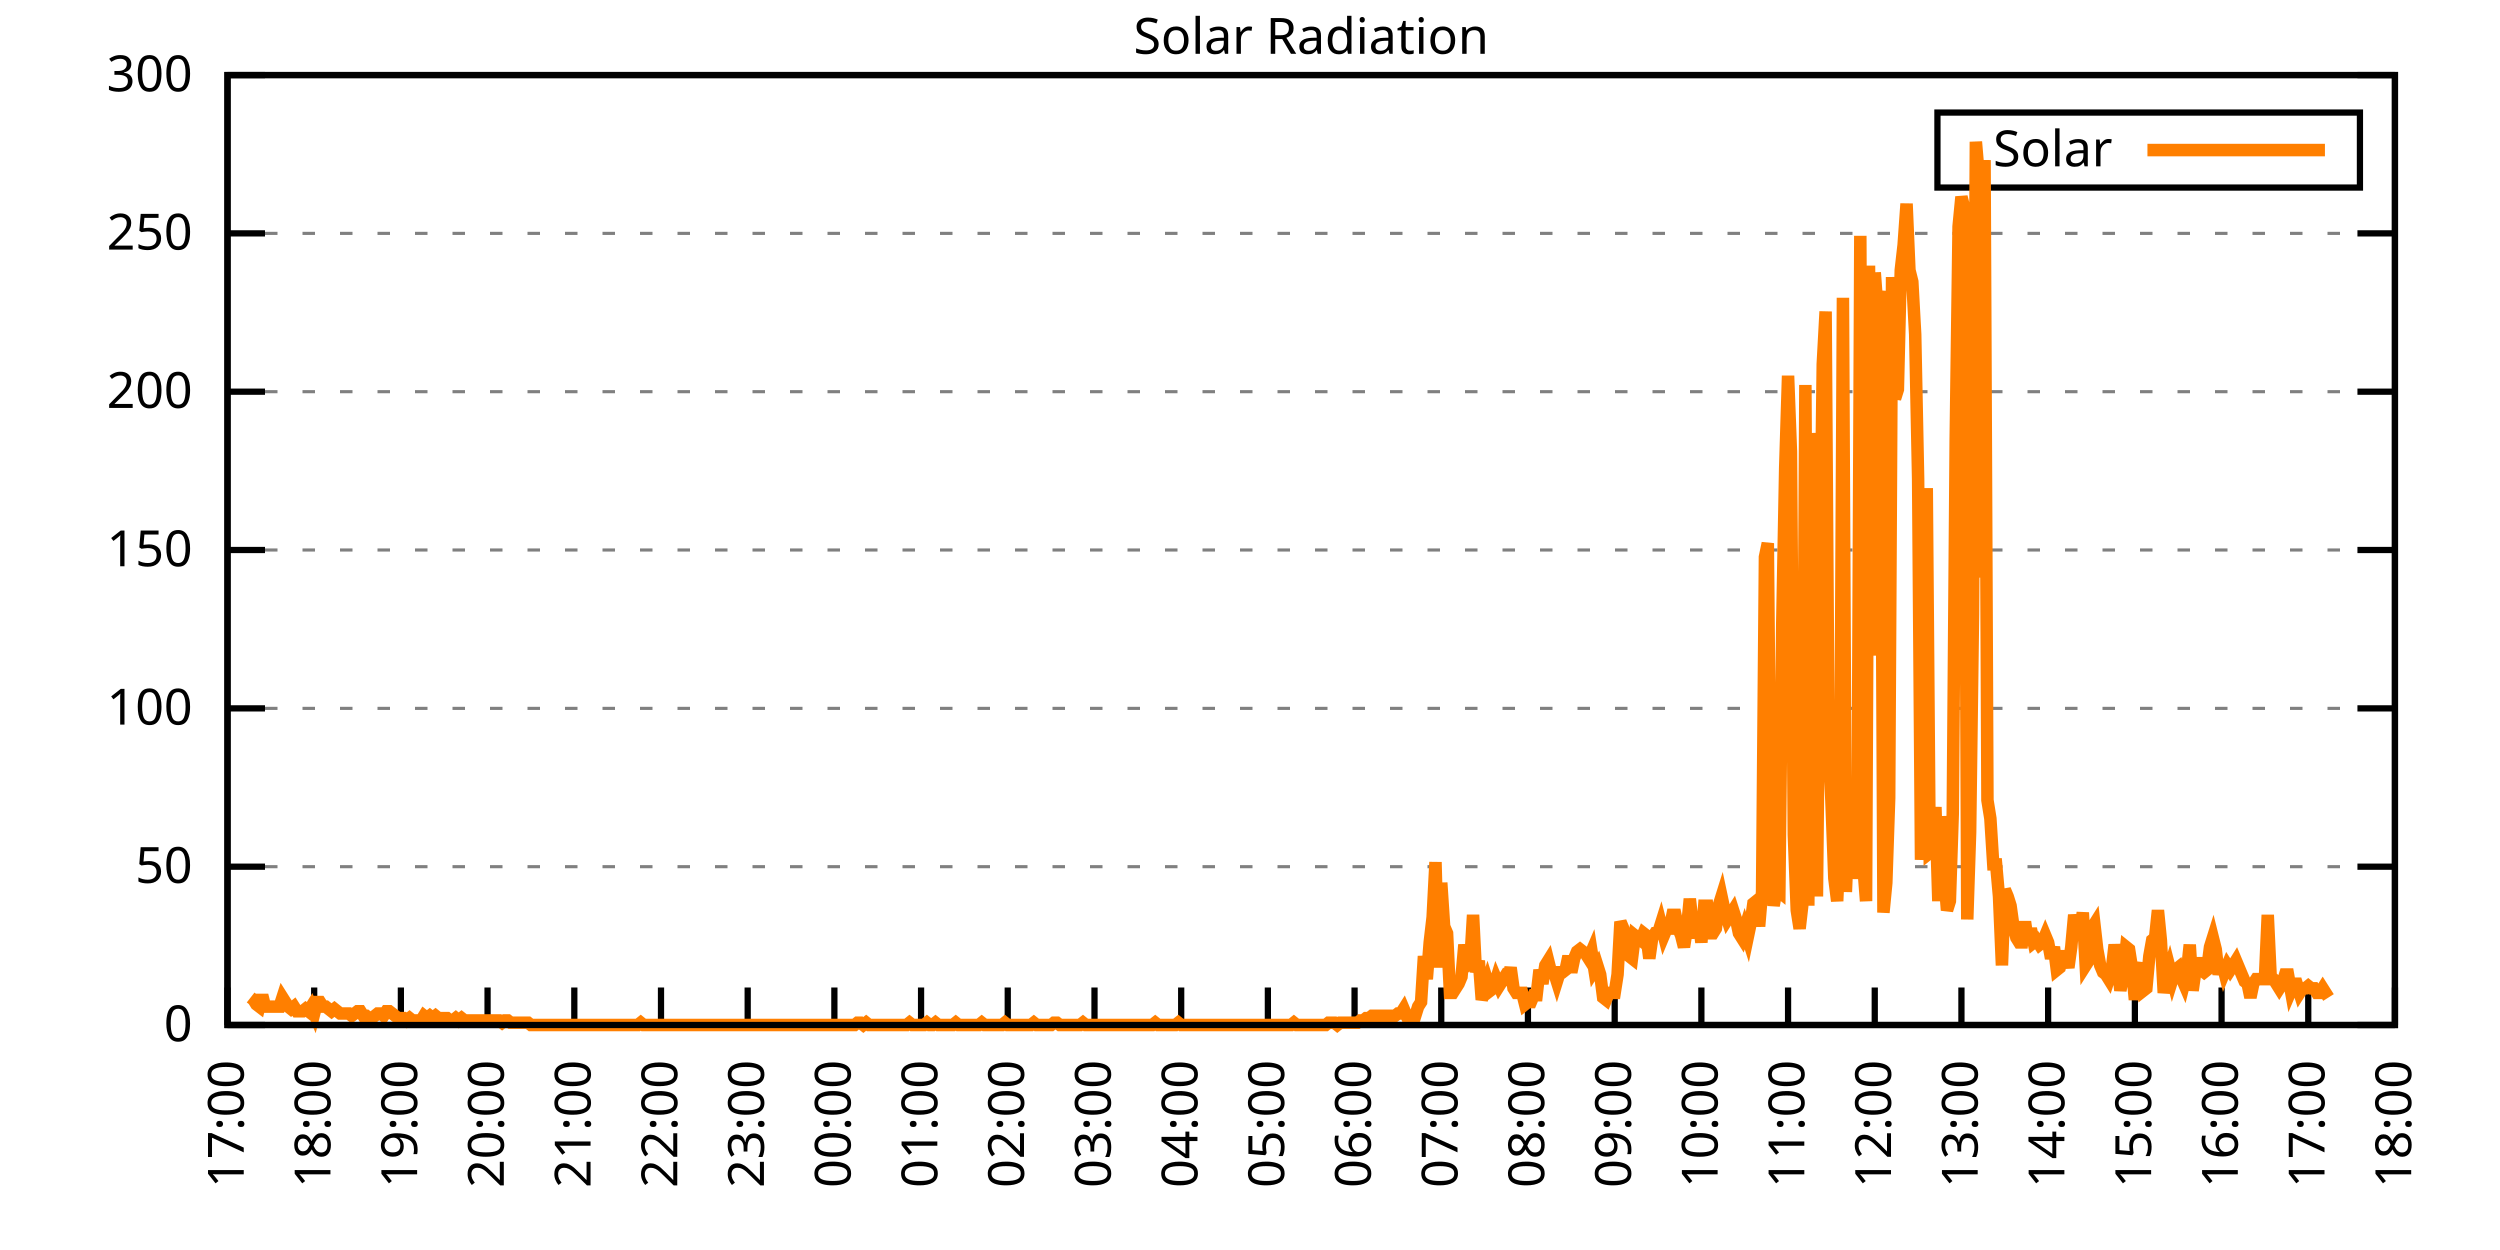
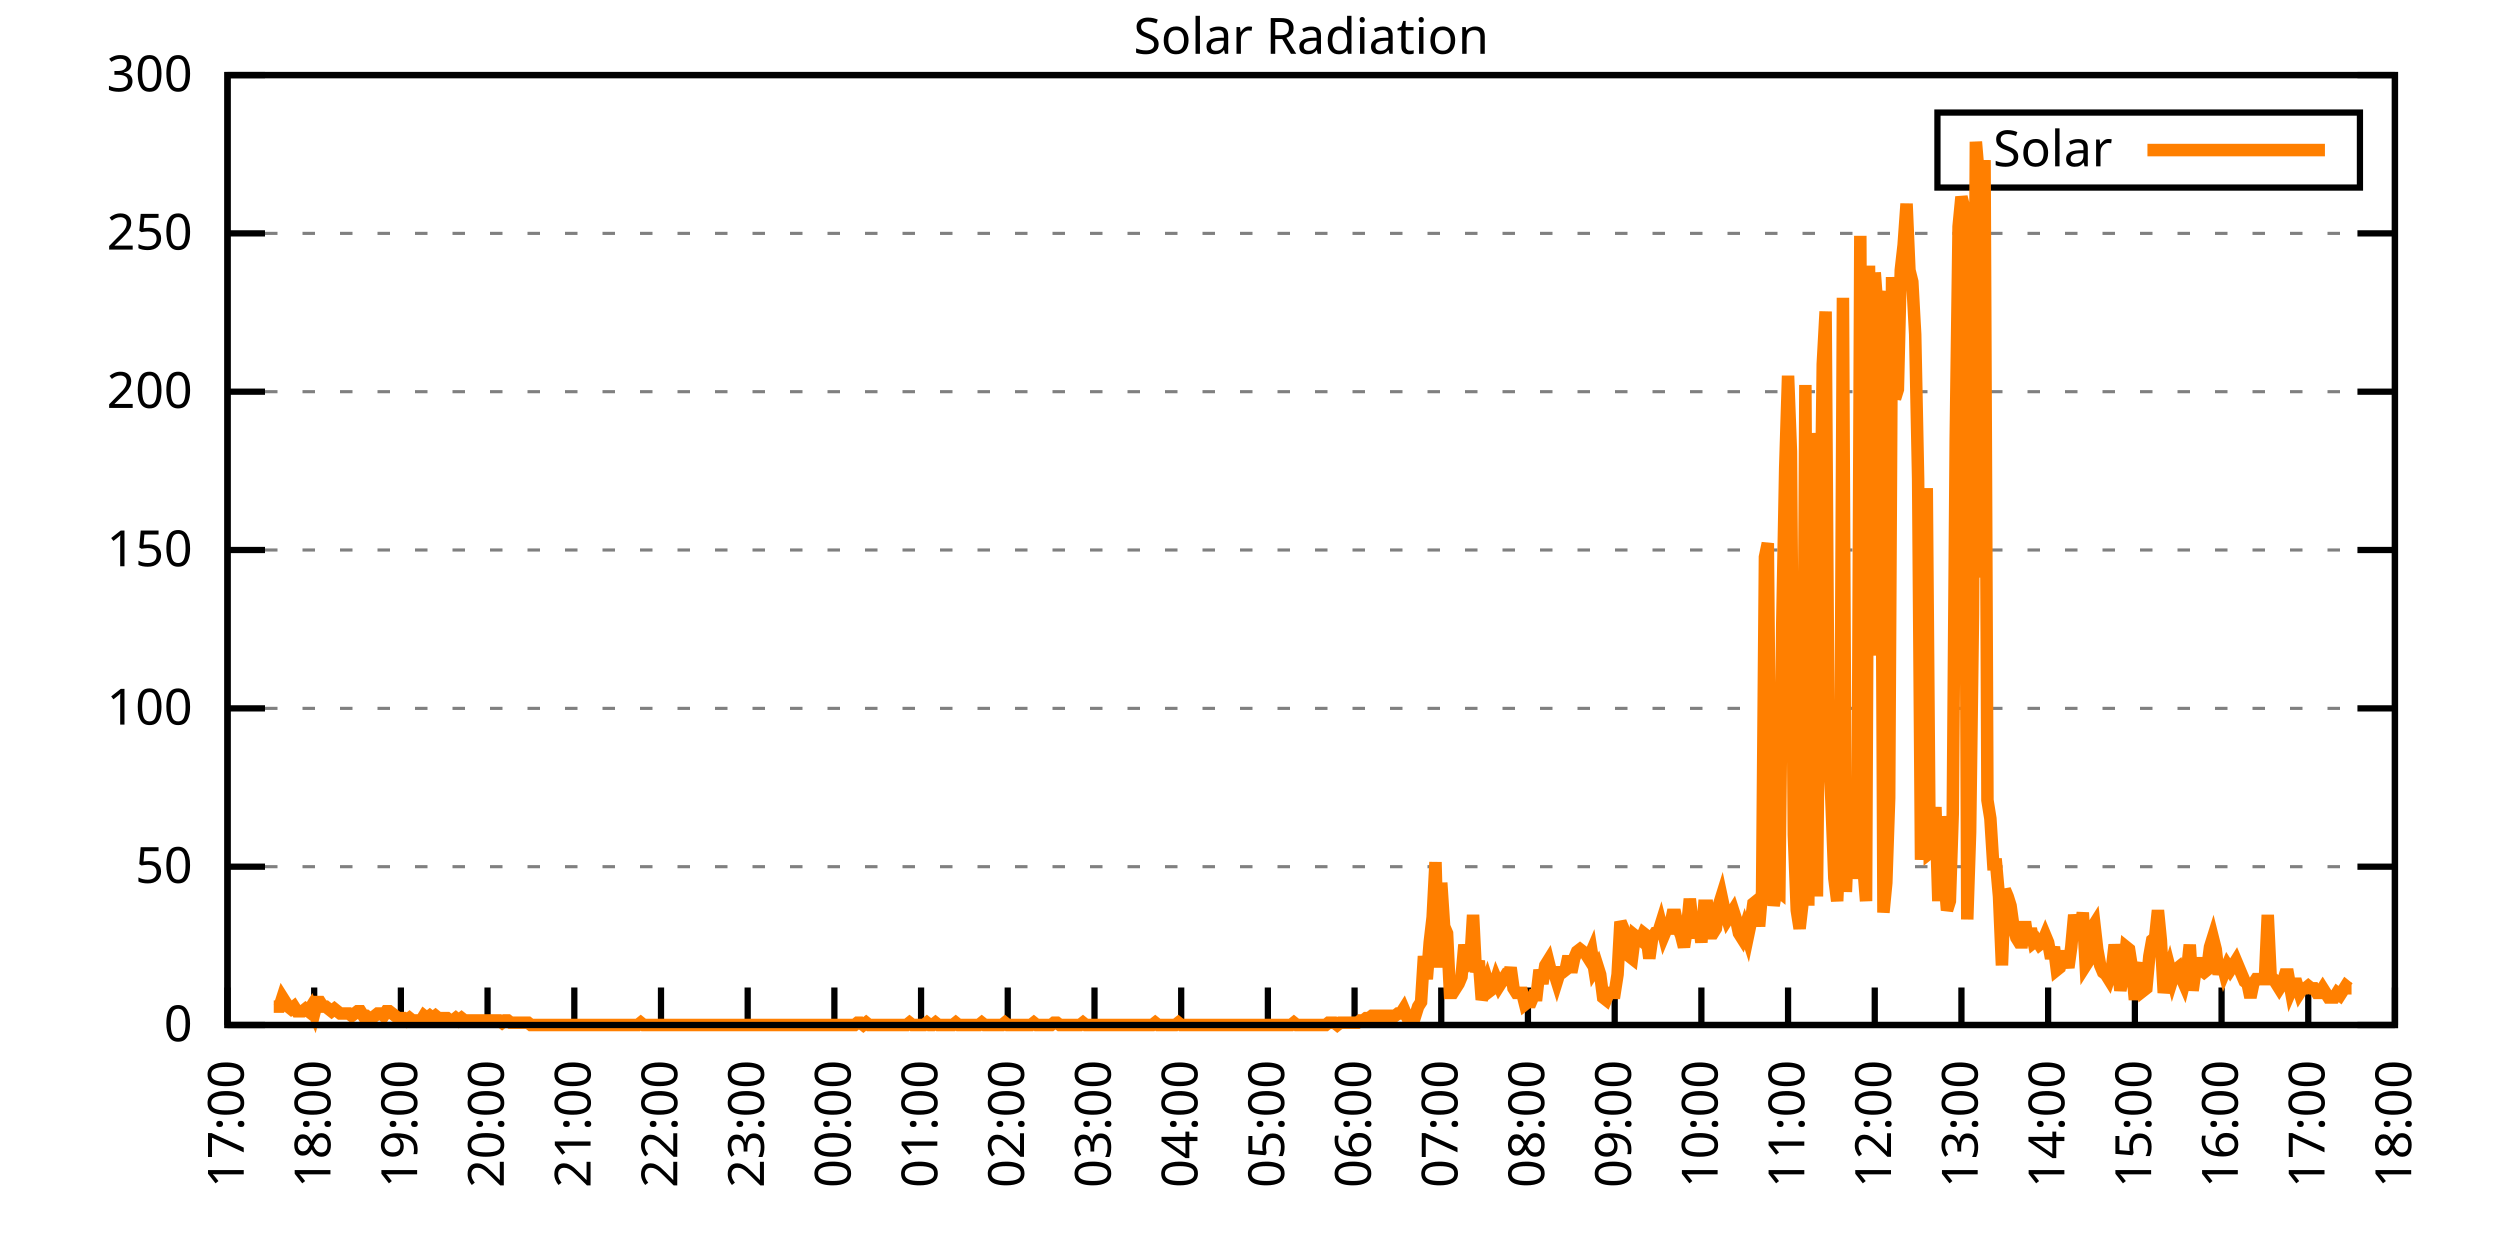
<svg xmlns="http://www.w3.org/2000/svg" xmlns:xlink="http://www.w3.org/1999/xlink" width="400" height="200" viewBox="0 0 400 200">
  <g id="gnuplot_canvas">
    <rect x="0" y="0" width="400" height="200" fill="none" />
    <defs>
      <circle id="gpDot" r="0.5" stroke-width="0.5" stroke="currentColor" />
      <path id="gpPt0" stroke-width="0.333" stroke="currentColor" d="M-1,0 h2 M0,-1 v2" />
      <path id="gpPt1" stroke-width="0.333" stroke="currentColor" d="M-1,-1 L1,1 M1,-1 L-1,1" />
      <path id="gpPt2" stroke-width="0.333" stroke="currentColor" d="M-1,0 L1,0 M0,-1 L0,1 M-1,-1 L1,1 M-1,1 L1,-1" />
      <rect id="gpPt3" stroke-width="0.333" stroke="currentColor" x="-1" y="-1" width="2" height="2" />
      <rect id="gpPt4" stroke-width="0.333" stroke="currentColor" fill="currentColor" x="-1" y="-1" width="2" height="2" />
      <circle id="gpPt5" stroke-width="0.333" stroke="currentColor" cx="0" cy="0" r="1" />
      <use xlink:href="#gpPt5" id="gpPt6" fill="currentColor" stroke="none" />
      <path id="gpPt7" stroke-width="0.333" stroke="currentColor" d="M0,-1.33 L-1.33,0.67 L1.33,0.67 z" />
      <use xlink:href="#gpPt7" id="gpPt8" fill="currentColor" stroke="none" />
      <use xlink:href="#gpPt7" id="gpPt9" stroke="currentColor" transform="rotate(180)" />
      <use xlink:href="#gpPt9" id="gpPt10" fill="currentColor" stroke="none" />
      <use xlink:href="#gpPt3" id="gpPt11" stroke="currentColor" transform="rotate(45)" />
      <use xlink:href="#gpPt11" id="gpPt12" fill="currentColor" stroke="none" />
      <path id="gpPt13" stroke-width="0.333" stroke="currentColor" d="M0,1.330 L1.265,0.411 L0.782,-1.067 L-0.782,-1.076 L-1.265,0.411 z" />
      <use xlink:href="#gpPt13" id="gpPt14" fill="currentColor" stroke="none" />
      <filter id="textbox" filterUnits="objectBoundingBox" x="0" y="0" height="1" width="1">
        <feFlood flood-color="white" flood-opacity="1" result="bgnd" />
        <feComposite in="SourceGraphic" in2="bgnd" operator="atop" />
      </filter>
      <filter id="greybox" filterUnits="objectBoundingBox" x="0" y="0" height="1" width="1">
        <feFlood flood-color="lightgrey" flood-opacity="1" result="grey" />
        <feComposite in="SourceGraphic" in2="grey" operator="atop" />
      </filter>
    </defs>
    <g fill="none" color="white" stroke="currentColor" stroke-width="1.00" stroke-linecap="butt" stroke-linejoin="miter">
</g>
    <g fill="none" color="black" stroke="currentColor" stroke-width="1.00" stroke-linecap="butt" stroke-linejoin="miter">
      <g stroke="none" shape-rendering="crispEdges">
        <polygon fill="rgb(255, 255, 255)" points="36.40,164.00 383.18,164.00 383.18,12.02 36.40,12.02 " />
      </g>
    </g>
    <g fill="none" color="black" stroke="currentColor" stroke-width="1.00" stroke-linecap="butt" stroke-linejoin="miter">
</g>
    <g fill="none" color="black" stroke="black" stroke-width="0.50" stroke-linecap="butt" stroke-linejoin="miter">
</g>
    <g fill="none" color="gray" stroke="currentColor" stroke-width="0.50" stroke-linecap="butt" stroke-linejoin="miter">
      <path stroke="gray" stroke-dasharray="2,4" class="gridline" d="M36.40,164.00 L383.19,164.00  " />
    </g>
    <g fill="none" color="gray" stroke="gray" stroke-width="1.00" stroke-linecap="butt" stroke-linejoin="miter">
</g>
    <g fill="none" color="black" stroke="currentColor" stroke-width="1.00" stroke-linecap="butt" stroke-linejoin="miter">
      <path stroke="black" d="M36.40,164.00 L42.40,164.00 M383.19,164.00 L377.19,164.00  " />
      <g transform="translate(30.80,166.60)" stroke="none" fill="black" font-family="Sans" font-size="8.00" text-anchor="end">
        <text>
          <tspan font-family="Sans"> 0</tspan>
        </text>
      </g>
    </g>
    <g fill="none" color="black" stroke="currentColor" stroke-width="1.00" stroke-linecap="butt" stroke-linejoin="miter">
</g>
    <g fill="none" color="black" stroke="black" stroke-width="0.50" stroke-linecap="butt" stroke-linejoin="miter">
</g>
    <g fill="none" color="gray" stroke="currentColor" stroke-width="0.50" stroke-linecap="butt" stroke-linejoin="miter">
      <path stroke="gray" stroke-dasharray="2,4" class="gridline" d="M36.40,138.67 L383.19,138.67  " />
    </g>
    <g fill="none" color="gray" stroke="gray" stroke-width="1.00" stroke-linecap="butt" stroke-linejoin="miter">
</g>
    <g fill="none" color="black" stroke="currentColor" stroke-width="1.00" stroke-linecap="butt" stroke-linejoin="miter">
      <path stroke="black" d="M36.40,138.67 L42.40,138.67 M383.19,138.67 L377.19,138.67  " />
      <g transform="translate(30.80,141.27)" stroke="none" fill="black" font-family="Sans" font-size="8.00" text-anchor="end">
        <text>
          <tspan font-family="Sans"> 50</tspan>
        </text>
      </g>
    </g>
    <g fill="none" color="black" stroke="currentColor" stroke-width="1.00" stroke-linecap="butt" stroke-linejoin="miter">
</g>
    <g fill="none" color="black" stroke="black" stroke-width="0.50" stroke-linecap="butt" stroke-linejoin="miter">
</g>
    <g fill="none" color="gray" stroke="currentColor" stroke-width="0.50" stroke-linecap="butt" stroke-linejoin="miter">
      <path stroke="gray" stroke-dasharray="2,4" class="gridline" d="M36.40,113.34 L383.19,113.34  " />
    </g>
    <g fill="none" color="gray" stroke="gray" stroke-width="1.00" stroke-linecap="butt" stroke-linejoin="miter">
</g>
    <g fill="none" color="black" stroke="currentColor" stroke-width="1.00" stroke-linecap="butt" stroke-linejoin="miter">
      <path stroke="black" d="M36.40,113.34 L42.40,113.34 M383.19,113.34 L377.19,113.34  " />
      <g transform="translate(30.80,115.94)" stroke="none" fill="black" font-family="Sans" font-size="8.00" text-anchor="end">
        <text>
          <tspan font-family="Sans"> 100</tspan>
        </text>
      </g>
    </g>
    <g fill="none" color="black" stroke="currentColor" stroke-width="1.00" stroke-linecap="butt" stroke-linejoin="miter">
</g>
    <g fill="none" color="black" stroke="black" stroke-width="0.50" stroke-linecap="butt" stroke-linejoin="miter">
</g>
    <g fill="none" color="gray" stroke="currentColor" stroke-width="0.50" stroke-linecap="butt" stroke-linejoin="miter">
      <path stroke="gray" stroke-dasharray="2,4" class="gridline" d="M36.40,88.00 L383.19,88.00  " />
    </g>
    <g fill="none" color="gray" stroke="gray" stroke-width="1.00" stroke-linecap="butt" stroke-linejoin="miter">
</g>
    <g fill="none" color="black" stroke="currentColor" stroke-width="1.00" stroke-linecap="butt" stroke-linejoin="miter">
      <path stroke="black" d="M36.40,88.00 L42.40,88.00 M383.19,88.00 L377.19,88.00  " />
      <g transform="translate(30.80,90.60)" stroke="none" fill="black" font-family="Sans" font-size="8.00" text-anchor="end">
        <text>
          <tspan font-family="Sans"> 150</tspan>
        </text>
      </g>
    </g>
    <g fill="none" color="black" stroke="currentColor" stroke-width="1.00" stroke-linecap="butt" stroke-linejoin="miter">
</g>
    <g fill="none" color="black" stroke="black" stroke-width="0.50" stroke-linecap="butt" stroke-linejoin="miter">
</g>
    <g fill="none" color="gray" stroke="currentColor" stroke-width="0.50" stroke-linecap="butt" stroke-linejoin="miter">
      <path stroke="gray" stroke-dasharray="2,4" class="gridline" d="M36.40,62.67 L383.19,62.67  " />
    </g>
    <g fill="none" color="gray" stroke="gray" stroke-width="1.00" stroke-linecap="butt" stroke-linejoin="miter">
</g>
    <g fill="none" color="black" stroke="currentColor" stroke-width="1.00" stroke-linecap="butt" stroke-linejoin="miter">
      <path stroke="black" d="M36.40,62.67 L42.40,62.67 M383.19,62.67 L377.19,62.67  " />
      <g transform="translate(30.80,65.27)" stroke="none" fill="black" font-family="Sans" font-size="8.00" text-anchor="end">
        <text>
          <tspan font-family="Sans"> 200</tspan>
        </text>
      </g>
    </g>
    <g fill="none" color="black" stroke="currentColor" stroke-width="1.00" stroke-linecap="butt" stroke-linejoin="miter">
</g>
    <g fill="none" color="black" stroke="black" stroke-width="0.50" stroke-linecap="butt" stroke-linejoin="miter">
</g>
    <g fill="none" color="gray" stroke="currentColor" stroke-width="0.50" stroke-linecap="butt" stroke-linejoin="miter">
      <path stroke="gray" stroke-dasharray="2,4" class="gridline" d="M36.40,37.34 L383.19,37.34  " />
    </g>
    <g fill="none" color="gray" stroke="gray" stroke-width="1.00" stroke-linecap="butt" stroke-linejoin="miter">
</g>
    <g fill="none" color="black" stroke="currentColor" stroke-width="1.00" stroke-linecap="butt" stroke-linejoin="miter">
      <path stroke="black" d="M36.40,37.34 L42.40,37.34 M383.19,37.34 L377.19,37.34  " />
      <g transform="translate(30.80,39.94)" stroke="none" fill="black" font-family="Sans" font-size="8.00" text-anchor="end">
        <text>
          <tspan font-family="Sans"> 250</tspan>
        </text>
      </g>
    </g>
    <g fill="none" color="black" stroke="currentColor" stroke-width="1.00" stroke-linecap="butt" stroke-linejoin="miter">
</g>
    <g fill="none" color="black" stroke="black" stroke-width="0.50" stroke-linecap="butt" stroke-linejoin="miter">
</g>
    <g fill="none" color="gray" stroke="currentColor" stroke-width="0.50" stroke-linecap="butt" stroke-linejoin="miter">
      <path stroke="gray" stroke-dasharray="2,4" class="gridline" d="M36.40,12.01 L383.19,12.01  " />
    </g>
    <g fill="none" color="gray" stroke="gray" stroke-width="1.00" stroke-linecap="butt" stroke-linejoin="miter">
</g>
    <g fill="none" color="black" stroke="currentColor" stroke-width="1.00" stroke-linecap="butt" stroke-linejoin="miter">
      <path stroke="black" d="M36.40,12.01 L42.40,12.01 M383.19,12.01 L377.19,12.01  " />
      <g transform="translate(30.80,14.61)" stroke="none" fill="black" font-family="Sans" font-size="8.00" text-anchor="end">
        <text>
          <tspan font-family="Sans"> 300</tspan>
        </text>
      </g>
    </g>
    <g fill="none" color="black" stroke="currentColor" stroke-width="1.00" stroke-linecap="butt" stroke-linejoin="miter">
      <path stroke="black" d="M36.40,164.00 L36.40,158.00  " />
      <g transform="translate(39.00,169.60) rotate(270.00)" stroke="none" fill="black" font-family="Sans" font-size="8.00" text-anchor="end">
        <text>
          <tspan font-family="Sans">17:00</tspan>
        </text>
      </g>
    </g>
    <g fill="none" color="black" stroke="currentColor" stroke-width="1.00" stroke-linecap="butt" stroke-linejoin="miter">
      <path stroke="black" d="M50.27,164.00 L50.27,158.00  " />
      <g transform="translate(52.87,169.60) rotate(270.00)" stroke="none" fill="black" font-family="Sans" font-size="8.00" text-anchor="end">
        <text>
          <tspan font-family="Sans">18:00</tspan>
        </text>
      </g>
    </g>
    <g fill="none" color="black" stroke="currentColor" stroke-width="1.00" stroke-linecap="butt" stroke-linejoin="miter">
      <path stroke="black" d="M64.14,164.00 L64.14,158.00  " />
      <g transform="translate(66.74,169.60) rotate(270.00)" stroke="none" fill="black" font-family="Sans" font-size="8.00" text-anchor="end">
        <text>
          <tspan font-family="Sans">19:00</tspan>
        </text>
      </g>
    </g>
    <g fill="none" color="black" stroke="currentColor" stroke-width="1.00" stroke-linecap="butt" stroke-linejoin="miter">
      <path stroke="black" d="M78.01,164.00 L78.01,158.00  " />
      <g transform="translate(80.61,169.60) rotate(270.00)" stroke="none" fill="black" font-family="Sans" font-size="8.00" text-anchor="end">
        <text>
          <tspan font-family="Sans">20:00</tspan>
        </text>
      </g>
    </g>
    <g fill="none" color="black" stroke="currentColor" stroke-width="1.00" stroke-linecap="butt" stroke-linejoin="miter">
      <path stroke="black" d="M91.89,164.00 L91.89,158.00  " />
      <g transform="translate(94.49,169.60) rotate(270.00)" stroke="none" fill="black" font-family="Sans" font-size="8.00" text-anchor="end">
        <text>
          <tspan font-family="Sans">21:00</tspan>
        </text>
      </g>
    </g>
    <g fill="none" color="black" stroke="currentColor" stroke-width="1.00" stroke-linecap="butt" stroke-linejoin="miter">
      <path stroke="black" d="M105.76,164.00 L105.76,158.00  " />
      <g transform="translate(108.36,169.60) rotate(270.00)" stroke="none" fill="black" font-family="Sans" font-size="8.00" text-anchor="end">
        <text>
          <tspan font-family="Sans">22:00</tspan>
        </text>
      </g>
    </g>
    <g fill="none" color="black" stroke="currentColor" stroke-width="1.00" stroke-linecap="butt" stroke-linejoin="miter">
      <path stroke="black" d="M119.63,164.00 L119.63,158.00  " />
      <g transform="translate(122.23,169.60) rotate(270.00)" stroke="none" fill="black" font-family="Sans" font-size="8.00" text-anchor="end">
        <text>
          <tspan font-family="Sans">23:00</tspan>
        </text>
      </g>
    </g>
    <g fill="none" color="black" stroke="currentColor" stroke-width="1.00" stroke-linecap="butt" stroke-linejoin="miter">
      <path stroke="black" d="M133.50,164.00 L133.50,158.00  " />
      <g transform="translate(136.10,169.60) rotate(270.00)" stroke="none" fill="black" font-family="Sans" font-size="8.00" text-anchor="end">
        <text>
          <tspan font-family="Sans">00:00</tspan>
        </text>
      </g>
    </g>
    <g fill="none" color="black" stroke="currentColor" stroke-width="1.00" stroke-linecap="butt" stroke-linejoin="miter">
      <path stroke="black" d="M147.37,164.00 L147.37,158.00  " />
      <g transform="translate(149.97,169.60) rotate(270.00)" stroke="none" fill="black" font-family="Sans" font-size="8.00" text-anchor="end">
        <text>
          <tspan font-family="Sans">01:00</tspan>
        </text>
      </g>
    </g>
    <g fill="none" color="black" stroke="currentColor" stroke-width="1.00" stroke-linecap="butt" stroke-linejoin="miter">
      <path stroke="black" d="M161.24,164.00 L161.24,158.00  " />
      <g transform="translate(163.84,169.60) rotate(270.00)" stroke="none" fill="black" font-family="Sans" font-size="8.00" text-anchor="end">
        <text>
          <tspan font-family="Sans">02:00</tspan>
        </text>
      </g>
    </g>
    <g fill="none" color="black" stroke="currentColor" stroke-width="1.00" stroke-linecap="butt" stroke-linejoin="miter">
      <path stroke="black" d="M175.12,164.00 L175.12,158.00  " />
      <g transform="translate(177.72,169.60) rotate(270.00)" stroke="none" fill="black" font-family="Sans" font-size="8.00" text-anchor="end">
        <text>
          <tspan font-family="Sans">03:00</tspan>
        </text>
      </g>
    </g>
    <g fill="none" color="black" stroke="currentColor" stroke-width="1.00" stroke-linecap="butt" stroke-linejoin="miter">
      <path stroke="black" d="M188.99,164.00 L188.99,158.00  " />
      <g transform="translate(191.59,169.60) rotate(270.00)" stroke="none" fill="black" font-family="Sans" font-size="8.00" text-anchor="end">
        <text>
          <tspan font-family="Sans">04:00</tspan>
        </text>
      </g>
    </g>
    <g fill="none" color="black" stroke="currentColor" stroke-width="1.00" stroke-linecap="butt" stroke-linejoin="miter">
      <path stroke="black" d="M202.86,164.00 L202.86,158.00  " />
      <g transform="translate(205.46,169.60) rotate(270.00)" stroke="none" fill="black" font-family="Sans" font-size="8.00" text-anchor="end">
        <text>
          <tspan font-family="Sans">05:00</tspan>
        </text>
      </g>
    </g>
    <g fill="none" color="black" stroke="currentColor" stroke-width="1.00" stroke-linecap="butt" stroke-linejoin="miter">
      <path stroke="black" d="M216.73,164.00 L216.73,158.00  " />
      <g transform="translate(219.33,169.60) rotate(270.00)" stroke="none" fill="black" font-family="Sans" font-size="8.00" text-anchor="end">
        <text>
          <tspan font-family="Sans">06:00</tspan>
        </text>
      </g>
    </g>
    <g fill="none" color="black" stroke="currentColor" stroke-width="1.00" stroke-linecap="butt" stroke-linejoin="miter">
      <path stroke="black" d="M230.60,164.00 L230.60,158.00  " />
      <g transform="translate(233.20,169.60) rotate(270.00)" stroke="none" fill="black" font-family="Sans" font-size="8.00" text-anchor="end">
        <text>
          <tspan font-family="Sans">07:00</tspan>
        </text>
      </g>
    </g>
    <g fill="none" color="black" stroke="currentColor" stroke-width="1.00" stroke-linecap="butt" stroke-linejoin="miter">
      <path stroke="black" d="M244.47,164.00 L244.47,158.00  " />
      <g transform="translate(247.07,169.60) rotate(270.00)" stroke="none" fill="black" font-family="Sans" font-size="8.00" text-anchor="end">
        <text>
          <tspan font-family="Sans">08:00</tspan>
        </text>
      </g>
    </g>
    <g fill="none" color="black" stroke="currentColor" stroke-width="1.00" stroke-linecap="butt" stroke-linejoin="miter">
      <path stroke="black" d="M258.35,164.00 L258.35,158.00  " />
      <g transform="translate(260.95,169.60) rotate(270.00)" stroke="none" fill="black" font-family="Sans" font-size="8.00" text-anchor="end">
        <text>
          <tspan font-family="Sans">09:00</tspan>
        </text>
      </g>
    </g>
    <g fill="none" color="black" stroke="currentColor" stroke-width="1.00" stroke-linecap="butt" stroke-linejoin="miter">
      <path stroke="black" d="M272.22,164.00 L272.22,158.00  " />
      <g transform="translate(274.82,169.60) rotate(270.00)" stroke="none" fill="black" font-family="Sans" font-size="8.00" text-anchor="end">
        <text>
          <tspan font-family="Sans">10:00</tspan>
        </text>
      </g>
    </g>
    <g fill="none" color="black" stroke="currentColor" stroke-width="1.00" stroke-linecap="butt" stroke-linejoin="miter">
      <path stroke="black" d="M286.09,164.00 L286.09,158.00  " />
      <g transform="translate(288.69,169.60) rotate(270.00)" stroke="none" fill="black" font-family="Sans" font-size="8.00" text-anchor="end">
        <text>
          <tspan font-family="Sans">11:00</tspan>
        </text>
      </g>
    </g>
    <g fill="none" color="black" stroke="currentColor" stroke-width="1.00" stroke-linecap="butt" stroke-linejoin="miter">
      <path stroke="black" d="M299.96,164.00 L299.96,158.00  " />
      <g transform="translate(302.56,169.60) rotate(270.00)" stroke="none" fill="black" font-family="Sans" font-size="8.00" text-anchor="end">
        <text>
          <tspan font-family="Sans">12:00</tspan>
        </text>
      </g>
    </g>
    <g fill="none" color="black" stroke="currentColor" stroke-width="1.00" stroke-linecap="butt" stroke-linejoin="miter">
      <path stroke="black" d="M313.83,164.00 L313.83,158.00  " />
      <g transform="translate(316.43,169.60) rotate(270.00)" stroke="none" fill="black" font-family="Sans" font-size="8.00" text-anchor="end">
        <text>
          <tspan font-family="Sans">13:00</tspan>
        </text>
      </g>
    </g>
    <g fill="none" color="black" stroke="currentColor" stroke-width="1.00" stroke-linecap="butt" stroke-linejoin="miter">
      <path stroke="black" d="M327.70,164.00 L327.70,158.00  " />
      <g transform="translate(330.30,169.60) rotate(270.00)" stroke="none" fill="black" font-family="Sans" font-size="8.00" text-anchor="end">
        <text>
          <tspan font-family="Sans">14:00</tspan>
        </text>
      </g>
    </g>
    <g fill="none" color="black" stroke="currentColor" stroke-width="1.00" stroke-linecap="butt" stroke-linejoin="miter">
      <path stroke="black" d="M341.58,164.00 L341.58,158.00  " />
      <g transform="translate(344.18,169.60) rotate(270.00)" stroke="none" fill="black" font-family="Sans" font-size="8.00" text-anchor="end">
        <text>
          <tspan font-family="Sans">15:00</tspan>
        </text>
      </g>
    </g>
    <g fill="none" color="black" stroke="currentColor" stroke-width="1.00" stroke-linecap="butt" stroke-linejoin="miter">
      <path stroke="black" d="M355.45,164.00 L355.45,158.00  " />
      <g transform="translate(358.05,169.60) rotate(270.00)" stroke="none" fill="black" font-family="Sans" font-size="8.00" text-anchor="end">
        <text>
          <tspan font-family="Sans">16:00</tspan>
        </text>
      </g>
    </g>
    <g fill="none" color="black" stroke="currentColor" stroke-width="1.00" stroke-linecap="butt" stroke-linejoin="miter">
      <path stroke="black" d="M369.32,164.00 L369.32,158.00  " />
      <g transform="translate(371.92,169.60) rotate(270.00)" stroke="none" fill="black" font-family="Sans" font-size="8.00" text-anchor="end">
        <text>
          <tspan font-family="Sans">17:00</tspan>
        </text>
      </g>
    </g>
    <g fill="none" color="black" stroke="currentColor" stroke-width="1.00" stroke-linecap="butt" stroke-linejoin="miter">
      <path stroke="black" d="M383.19,164.00 L383.19,158.00  " />
      <g transform="translate(385.79,169.60) rotate(270.00)" stroke="none" fill="black" font-family="Sans" font-size="8.00" text-anchor="end">
        <text>
          <tspan font-family="Sans">18:00</tspan>
        </text>
      </g>
    </g>
    <g fill="none" color="black" stroke="currentColor" stroke-width="1.00" stroke-linecap="butt" stroke-linejoin="miter">
</g>
    <g fill="none" color="black" stroke="currentColor" stroke-width="1.00" stroke-linecap="butt" stroke-linejoin="miter">
      <path stroke="black" d="M36.40,12.01 L36.40,164.00 L383.19,164.00 L383.19,12.01 L36.40,12.01 Z  " />
    </g>
    <g fill="none" color="black" stroke="currentColor" stroke-width="1.00" stroke-linecap="butt" stroke-linejoin="miter">
</g>
    <g fill="none" color="black" stroke="currentColor" stroke-width="1.00" stroke-linecap="butt" stroke-linejoin="miter">
      <path stroke="black" d="M309.99,30.01 L309.99,18.01 L377.59,18.01 L377.59,30.01 L309.99,30.01 Z  " />
    </g>
    <g id="Solar_Radiation_plot_1">
      <g fill="none" color="white" stroke="black" stroke-width="2.00" stroke-linecap="butt" stroke-linejoin="miter">
</g>
      <g fill="none" color="black" stroke="currentColor" stroke-width="2.00" stroke-linecap="butt" stroke-linejoin="miter">
        <g transform="translate(337.99,26.61)" stroke="none" fill="black" font-family="Sans" font-size="8.00" text-anchor="end">
          <text>
            <tspan font-family="Sans">Solar</tspan>
          </text>
        </g>
      </g>
      <g fill="none" color="black" stroke="currentColor" stroke-width="2.00" stroke-linecap="butt" stroke-linejoin="miter">
-         <path stroke="rgb(255, 127,   0)" d="M343.59,24.01 L371.99,24.01 M40.10,159.60 L40.56,159.96 L41.02,160.70 L41.49,161.06 L41.95,159.23 L42.41,161.06   L42.87,161.06 L43.34,161.06 L43.80,161.06 L44.26,161.06 L44.72,161.06 L45.19,159.60 L45.65,160.33 L46.11,161.06   L46.57,161.43 L47.03,161.06 L47.50,161.80 L47.96,161.80 L48.42,161.80 L48.88,161.43 L49.35,161.80 L49.81,161.06   L50.27,162.16 L50.73,160.33 L51.20,160.33 L51.66,161.06 L52.12,161.06 L52.58,161.43 L53.05,161.80 L53.51,161.43   L53.97,161.80 L54.43,162.16 L54.90,162.16 L55.36,162.16 L55.82,162.16 L56.28,162.53 L56.75,162.16 L57.21,161.80   L57.67,161.80 L58.13,162.53 L58.59,162.53 L59.06,162.90 L59.52,162.90 L59.98,162.53 L60.44,162.16 L60.91,162.16   L61.37,162.53 L61.83,161.80 L62.29,161.80 L62.76,162.16 L63.22,162.53 L63.68,162.90 L64.14,162.90 L64.61,162.90   L65.07,163.27 L65.53,162.90 L65.99,163.27 L66.46,163.27 L66.92,163.27 L67.38,163.27 L67.84,162.53 L68.30,162.90   L68.77,162.53 L69.23,162.90 L69.69,162.53 L70.15,162.90 L70.62,162.90 L71.08,162.90 L71.54,162.90 L72.00,163.27   L72.47,163.27 L72.93,162.90 L73.39,163.27 L73.85,162.90 L74.32,163.27 L74.78,163.27 L75.24,163.27 L75.70,163.27   L76.17,163.27 L76.63,163.27 L77.09,163.27 L77.55,163.27 L78.01,163.27 L78.48,163.27 L78.94,163.27 L79.40,163.27   L79.86,163.27 L80.33,163.63 L80.79,163.27 L81.25,163.27 L81.71,163.63 L82.18,163.63 L82.64,163.63 L83.10,163.63   L83.56,163.63 L84.03,163.63 L84.49,163.63 L84.95,164.00 L85.41,164.00 L85.88,164.00 L86.34,164.00 L86.80,164.00   L87.26,164.00 L87.72,164.00 L88.19,164.00 L88.65,164.00 L89.11,164.00 L89.57,164.00 L90.04,164.00 L90.50,164.00   L90.96,164.00 L91.42,164.00 L91.89,164.00 L92.35,164.00 L92.81,164.00 L93.27,164.00 L93.74,164.00 L94.20,164.00   L94.66,164.00 L95.12,164.00 L95.59,164.00 L96.05,164.00 L96.51,164.00 L96.97,164.00 L97.44,164.00 L97.90,164.00   L98.36,164.00 L98.82,164.00 L99.28,164.00 L99.75,164.00 L100.21,164.00 L100.67,164.00 L101.13,164.00 L101.60,164.00   L102.06,164.00 L102.52,163.63 L102.98,164.00 L103.45,164.00 L103.91,164.00 L104.37,164.00 L104.83,164.00 L105.30,164.00   L105.76,164.00 L106.22,164.00 L106.68,164.00 L107.15,164.00 L107.61,164.00 L108.07,164.00 L108.53,164.00 L108.99,164.00   L109.46,164.00 L109.92,164.00 L110.38,164.00 L110.84,164.00 L111.31,164.00 L111.77,164.00 L112.23,164.00 L112.69,164.00   L113.16,164.00 L113.62,164.00 L114.08,164.00 L114.54,164.00 L115.01,164.00 L115.47,164.00 L115.93,164.00 L116.39,164.00   L116.86,164.00 L117.32,164.00 L117.78,164.00 L118.24,164.00 L118.70,164.00 L119.17,164.00 L119.63,164.00 L120.09,164.00   L120.55,164.00 L121.02,164.00 L121.48,164.00 L121.94,164.00 L122.40,164.00 L122.87,164.00 L123.33,164.00 L123.79,164.00   L124.25,164.00 L124.72,164.00 L125.18,164.00 L125.64,164.00 L126.10,164.00 L126.57,164.00 L127.03,164.00 L127.49,164.00   L127.95,164.00 L128.41,164.00 L128.88,164.00 L129.34,164.00 L129.80,164.00 L130.26,164.00 L130.73,164.00 L131.19,164.00   L131.65,164.00 L132.11,164.00 L132.58,164.00 L133.04,164.00 L133.50,164.00 L133.96,164.00 L134.43,164.00 L134.89,164.00   L135.35,164.00 L135.81,164.00 L136.28,164.00 L136.74,164.00 L137.20,163.63 L137.66,163.63 L138.13,164.00 L138.59,163.63   L139.05,164.00 L139.51,164.00 L139.97,164.00 L140.44,164.00 L140.90,164.00 L141.36,164.00 L141.82,164.00 L142.29,164.00   L142.75,164.00 L143.21,164.00 L143.67,164.00 L144.14,164.00 L144.60,164.00 L145.06,164.00 L145.52,163.63 L145.99,164.00   L146.45,164.00 L146.91,164.00 L147.37,164.00 L147.84,164.00 L148.30,163.63 L148.76,164.00 L149.22,164.00 L149.68,163.63   L150.15,164.00 L150.61,164.00 L151.07,164.00 L151.53,164.00 L152.00,164.00 L152.46,164.00 L152.92,163.63 L153.38,164.00   L153.85,164.00 L154.31,164.00 L154.77,164.00 L155.23,164.00 L155.70,164.00 L156.16,164.00 L156.62,164.00 L157.08,163.63   L157.55,164.00 L158.01,164.00 L158.47,164.00 L158.93,164.00 L159.39,164.00 L159.86,164.00 L160.32,164.00 L160.78,163.63   L161.24,164.00 L161.71,164.00 L162.17,164.00 L162.63,164.00 L163.09,164.00 L163.56,164.00 L164.02,164.00 L164.48,164.00   L164.94,164.00 L165.41,163.63 L165.87,164.00 L166.33,164.00 L166.79,164.00 L167.26,164.00 L167.72,164.00 L168.18,164.00   L168.64,163.63 L169.10,163.63 L169.57,164.00 L170.03,164.00 L170.49,164.00 L170.95,164.00 L171.42,164.00 L171.88,164.00   L172.34,164.00 L172.80,164.00 L173.27,163.63 L173.73,164.00 L174.19,164.00 L174.65,164.00 L175.12,164.00 L175.58,164.00   L176.04,164.00 L176.50,164.00 L176.97,164.00 L177.43,164.00 L177.89,164.00 L178.35,164.00 L178.82,164.00 L179.28,164.00   L179.74,164.00 L180.20,164.00 L180.66,164.00 L181.13,164.00 L181.59,164.00 L182.05,164.00 L182.51,164.00 L182.98,164.00   L183.44,164.00 L183.90,164.00 L184.36,164.00 L184.83,163.63 L185.29,164.00 L185.75,164.00 L186.21,164.00 L186.68,164.00   L187.14,164.00 L187.60,164.00 L188.06,164.00 L188.53,163.63 L188.99,164.00 L189.45,164.00 L189.91,164.00 L190.37,164.00   L190.84,164.00 L191.30,164.00 L191.76,164.00 L192.22,164.00 L192.69,164.00 L193.15,164.00 L193.61,164.00 L194.07,164.00   L194.54,164.00 L195.00,164.00 L195.46,164.00 L195.92,164.00 L196.39,164.00 L196.85,164.00 L197.31,164.00 L197.77,164.00   L198.24,164.00 L198.70,164.00 L199.16,164.00 L199.62,164.00 L200.08,164.00 L200.55,164.00 L201.01,164.00 L201.47,164.00   L201.93,164.00 L202.40,164.00 L202.86,164.00 L203.32,164.00 L203.78,164.00 L204.25,164.00 L204.71,164.00 L205.17,164.00   L205.63,164.00 L206.10,164.00 L206.56,164.00 L207.02,163.63 L207.48,164.00 L207.95,164.00 L208.41,164.00 L208.87,164.00   L209.33,164.00 L209.80,164.00 L210.26,164.00 L210.72,164.00 L211.18,164.00 L211.64,164.00 L212.11,164.00 L212.57,163.63   L213.03,163.63 L213.49,163.63 L213.96,164.00 L214.42,163.63 L214.88,163.63 L215.34,163.63 L215.81,163.63 L216.27,163.63   L216.73,163.63 L217.19,163.63 L217.66,163.27 L218.12,163.27 L218.58,162.90 L219.04,162.90 L219.51,162.53 L219.97,162.53   L220.43,162.53 L220.89,162.53 L221.35,162.53 L221.82,162.53 L222.28,162.53 L222.74,162.53 L223.20,162.53 L223.67,162.16   L224.13,162.16 L224.59,161.43 L225.05,162.53 L225.52,162.53 L225.98,162.53 L226.44,162.53 L226.90,161.06 L227.37,160.33   L227.83,152.99 L228.29,156.66 L228.75,150.79 L229.22,146.75 L229.68,137.94 L230.14,154.82 L230.60,141.24 L231.06,148.22   L231.53,149.32 L231.99,158.86 L232.45,158.86 L232.91,158.13 L233.38,157.39 L233.84,156.29 L234.30,151.15 L234.76,154.46   L235.23,154.09 L235.69,146.38 L236.15,155.56 L236.61,153.72 L237.08,159.96 L237.54,158.49 L238.00,157.03 L238.46,158.49   L238.93,158.13 L239.39,156.66 L239.85,157.76 L240.31,157.03 L240.77,156.29 L241.24,156.66 L241.70,154.82 L242.16,158.13   L242.62,158.86 L243.09,158.86 L243.55,158.86 L244.01,160.70 L244.47,160.33 L244.94,160.33 L245.40,159.23 L245.86,159.23   L246.32,155.19 L246.79,157.39 L247.25,154.46 L247.71,153.72 L248.17,155.56 L248.64,155.56 L249.10,157.03 L249.56,155.56   L250.02,155.56 L250.49,155.19 L250.95,152.99 L251.41,155.56 L251.87,153.35 L252.33,152.25 L252.80,151.89 L253.26,152.25   L253.72,152.62 L254.18,153.35 L254.65,152.25 L255.11,155.19 L255.57,154.46 L256.03,155.92 L256.50,159.60 L256.96,159.96   L257.42,158.86 L257.88,158.86 L258.35,158.86 L258.81,155.92 L259.27,147.48 L259.73,148.58 L260.20,152.25 L260.66,152.99   L261.12,153.35 L261.58,149.68 L262.04,150.05 L262.51,150.42 L262.97,149.32 L263.43,149.68 L263.89,153.35 L264.36,150.05   L264.82,149.32 L265.28,149.32 L265.74,147.85 L266.21,149.68 L266.67,148.58 L267.13,148.58 L267.59,146.38 L268.06,146.38   L268.52,148.58 L268.98,149.68 L269.44,151.52 L269.91,148.58 L270.37,143.81 L270.83,147.85 L271.29,150.05 L271.75,147.11   L272.22,150.79 L272.68,144.91 L273.14,144.91 L273.60,149.32 L274.07,149.32 L274.53,148.58 L274.99,144.91 L275.45,143.44   L275.92,145.65 L276.38,147.11 L276.84,146.38 L277.30,145.65 L277.77,147.11 L278.23,149.32 L278.69,150.05 L279.15,148.58   L279.62,150.05 L280.08,147.85 L280.54,144.55 L281.00,144.18 L281.46,148.22 L281.93,142.71 L282.39,89.12 L282.85,86.91   L283.31,136.10 L283.78,144.91 L284.24,142.34 L284.70,142.71 L285.16,99.76 L285.63,74.80 L286.09,60.12 L286.55,72.23   L287.01,133.53 L287.48,145.65 L287.94,148.58 L288.40,144.55 L288.86,61.59 L289.33,144.91 L289.79,69.29 L290.25,82.14   L290.71,143.44 L291.18,95.36 L291.64,58.28 L292.10,49.84 L292.56,117.38 L293.02,128.03 L293.49,140.51 L293.95,144.18   L294.41,133.53 L294.87,47.64 L295.34,142.71 L295.80,131.70 L296.26,137.20 L296.72,140.51 L297.19,137.57 L297.65,37.73   L298.11,138.30 L298.57,144.18 L299.04,42.50 L299.50,104.90 L299.96,43.60 L300.42,49.84 L300.89,46.54 L301.35,146.01   L301.81,141.24 L302.27,127.66 L302.73,44.33 L303.20,63.79 L303.66,62.32 L304.12,43.23 L304.58,39.19 L305.05,32.59   L305.51,43.23 L305.97,45.07 L306.43,53.51 L306.90,76.64 L307.36,137.57 L307.82,128.76 L308.28,78.10 L308.75,136.47   L309.21,136.10 L309.67,129.13 L310.13,144.18 L310.60,130.60 L311.06,139.77 L311.52,145.65 L311.98,144.18 L312.44,130.23   L312.91,70.40 L313.37,36.26 L313.83,31.49 L314.29,33.32 L314.76,147.11 L315.22,133.17 L315.68,98.29 L316.14,22.68   L316.61,28.18 L317.07,92.42 L317.53,25.61 L317.99,128.03 L318.46,130.96 L318.92,138.30 L319.38,138.30 L319.84,143.44   L320.31,154.46 L320.77,142.34 L321.23,143.44 L321.69,144.91 L322.15,148.22 L322.62,150.05 L323.08,150.79 L323.54,150.79   L324.00,147.48 L324.47,150.79 L324.93,148.58 L325.39,150.79 L325.85,150.42 L326.32,151.15 L326.78,150.79 L327.24,149.68   L327.70,150.79 L328.17,153.35 L328.63,151.52 L329.09,155.19 L329.55,154.82 L330.02,152.99 L330.48,152.99 L330.94,154.82   L331.40,151.52 L331.87,146.38 L332.33,148.95 L332.79,149.32 L333.25,146.01 L333.71,154.46 L334.18,153.72 L334.64,148.58   L335.10,147.85 L335.56,151.89 L336.03,154.46 L336.49,155.56 L336.95,155.92 L337.41,156.66 L337.88,155.19 L338.34,151.15   L338.80,154.09 L339.26,158.49 L339.73,155.92 L340.19,151.52 L340.65,151.89 L341.11,154.82 L341.58,159.96 L342.04,155.56   L342.50,154.09 L342.96,158.49 L343.42,158.13 L343.89,152.99 L344.35,150.42 L344.81,150.05 L345.27,145.65 L345.74,150.42   L346.20,158.86 L346.66,156.29 L347.12,154.82 L347.59,156.66 L348.05,155.19 L348.51,154.82 L348.97,156.29 L349.44,157.39   L349.90,155.56 L350.36,151.15 L350.82,158.49 L351.29,155.19 L351.75,153.35 L352.21,155.19 L352.67,155.56 L353.13,155.19   L353.60,151.52 L354.06,150.05 L354.52,151.89 L354.98,155.92 L355.45,153.72 L355.91,155.56 L356.37,154.46 L356.83,155.19   L357.30,154.46 L357.76,153.72 L358.22,154.82 L358.68,155.92 L359.15,157.03 L359.61,157.39 L360.07,159.60 L360.53,157.39   L361.00,156.66 L361.46,156.66 L361.92,156.66 L362.38,156.66 L362.84,146.38 L363.31,156.29 L363.77,156.66 L364.23,157.39   L364.69,158.13 L365.16,157.39 L365.62,155.92 L366.08,155.92 L366.54,158.49 L367.01,157.39 L367.47,157.39 L367.93,158.86   L368.39,158.13 L368.86,158.13 L369.32,157.76 L369.78,158.13 L370.24,158.13 L370.71,158.86 L371.17,158.86 L371.63,158.13   L372.09,158.86 L372.56,159.60  " />
+         <path stroke="rgb(255, 127,   0)" d="M343.59,24.01 L371.99,24.01 M43.80,161.06 L44.26,161.06 L44.72,161.06 L45.19,159.60 L45.65,160.33 L46.11,161.06   L46.57,161.43 L47.03,161.06 L47.50,161.80 L47.96,161.80 L48.42,161.80 L48.88,161.43 L49.35,161.80 L49.81,161.06   L50.27,162.16 L50.73,160.33 L51.20,160.33 L51.66,161.06 L52.12,161.06 L52.58,161.43 L53.05,161.80 L53.51,161.43   L53.97,161.80 L54.43,162.16 L54.90,162.16 L55.36,162.16 L55.82,162.16 L56.28,162.53 L56.75,162.16 L57.21,161.80   L57.67,161.80 L58.13,162.53 L58.59,162.53 L59.06,162.90 L59.52,162.90 L59.98,162.53 L60.44,162.16 L60.91,162.16   L61.37,162.53 L61.83,161.80 L62.29,161.80 L62.76,162.16 L63.22,162.53 L63.68,162.90 L64.14,162.90 L64.61,162.90   L65.07,163.27 L65.53,162.90 L65.99,163.27 L66.46,163.27 L66.92,163.27 L67.38,163.27 L67.84,162.53 L68.30,162.90   L68.77,162.53 L69.23,162.90 L69.69,162.53 L70.15,162.90 L70.62,162.90 L71.08,162.90 L71.54,162.90 L72.00,163.27   L72.47,163.27 L72.93,162.90 L73.39,163.27 L73.85,162.90 L74.32,163.27 L74.78,163.27 L75.24,163.27 L75.70,163.27   L76.17,163.27 L76.63,163.27 L77.09,163.27 L77.55,163.27 L78.01,163.27 L78.48,163.27 L78.94,163.27 L79.40,163.27   L79.86,163.27 L80.33,163.63 L80.79,163.27 L81.25,163.27 L81.71,163.63 L82.18,163.63 L82.64,163.63 L83.10,163.63   L83.56,163.63 L84.03,163.63 L84.49,163.63 L84.95,164.00 L85.41,164.00 L85.88,164.00 L86.34,164.00 L86.80,164.00   L87.26,164.00 L87.72,164.00 L88.19,164.00 L88.65,164.00 L89.11,164.00 L89.57,164.00 L90.04,164.00 L90.50,164.00   L90.96,164.00 L91.42,164.00 L91.89,164.00 L92.35,164.00 L92.81,164.00 L93.27,164.00 L93.74,164.00 L94.20,164.00   L94.66,164.00 L95.12,164.00 L95.59,164.00 L96.05,164.00 L96.51,164.00 L96.97,164.00 L97.44,164.00 L97.90,164.00   L98.36,164.00 L98.82,164.00 L99.28,164.00 L99.75,164.00 L100.21,164.00 L100.67,164.00 L101.13,164.00 L101.60,164.00   L102.06,164.00 L102.52,163.63 L102.98,164.00 L103.45,164.00 L103.91,164.00 L104.37,164.00 L104.83,164.00 L105.30,164.00   L105.76,164.00 L106.22,164.00 L106.68,164.00 L107.15,164.00 L107.61,164.00 L108.07,164.00 L108.53,164.00 L108.99,164.00   L109.46,164.00 L109.92,164.00 L110.38,164.00 L110.84,164.00 L111.31,164.00 L111.77,164.00 L112.23,164.00 L112.69,164.00   L113.16,164.00 L113.62,164.00 L114.08,164.00 L114.54,164.00 L115.01,164.00 L115.47,164.00 L115.93,164.00 L116.39,164.00   L116.86,164.00 L117.32,164.00 L117.78,164.00 L118.24,164.00 L118.70,164.00 L119.17,164.00 L119.63,164.00 L120.09,164.00   L120.55,164.00 L121.02,164.00 L121.48,164.00 L121.94,164.00 L122.40,164.00 L122.87,164.00 L123.33,164.00 L123.79,164.00   L124.25,164.00 L124.72,164.00 L125.18,164.00 L125.64,164.00 L126.10,164.00 L126.57,164.00 L127.03,164.00 L127.49,164.00   L127.95,164.00 L128.41,164.00 L128.88,164.00 L129.34,164.00 L129.80,164.00 L130.26,164.00 L130.73,164.00 L131.19,164.00   L131.65,164.00 L132.11,164.00 L132.58,164.00 L133.04,164.00 L133.50,164.00 L133.96,164.00 L134.43,164.00 L134.89,164.00   L135.35,164.00 L135.81,164.00 L136.28,164.00 L136.74,164.00 L137.20,163.63 L137.66,163.63 L138.13,164.00 L138.59,163.63   L139.05,164.00 L139.51,164.00 L139.97,164.00 L140.44,164.00 L140.90,164.00 L141.36,164.00 L141.82,164.00 L142.29,164.00   L142.75,164.00 L143.21,164.00 L143.67,164.00 L144.14,164.00 L144.60,164.00 L145.06,164.00 L145.52,163.63 L145.99,164.00   L146.45,164.00 L146.91,164.00 L147.37,164.00 L147.84,164.00 L148.30,163.63 L148.76,164.00 L149.22,164.00 L149.68,163.63   L150.15,164.00 L150.61,164.00 L151.07,164.00 L151.53,164.00 L152.00,164.00 L152.46,164.00 L152.92,163.63 L153.38,164.00   L153.85,164.00 L154.31,164.00 L154.77,164.00 L155.23,164.00 L155.70,164.00 L156.16,164.00 L156.62,164.00 L157.08,163.63   L157.55,164.00 L158.01,164.00 L158.47,164.00 L158.93,164.00 L159.39,164.00 L159.86,164.00 L160.32,164.00 L160.78,163.63   L161.24,164.00 L161.71,164.00 L162.17,164.00 L162.63,164.00 L163.09,164.00 L163.56,164.00 L164.02,164.00 L164.48,164.00   L164.94,164.00 L165.41,163.63 L165.87,164.00 L166.33,164.00 L166.79,164.00 L167.26,164.00 L167.72,164.00 L168.18,164.00   L168.64,163.63 L169.10,163.63 L169.57,164.00 L170.03,164.00 L170.49,164.00 L170.95,164.00 L171.42,164.00 L171.88,164.00   L172.34,164.00 L172.80,164.00 L173.27,163.63 L173.73,164.00 L174.19,164.00 L174.65,164.00 L175.12,164.00 L175.58,164.00   L176.04,164.00 L176.50,164.00 L176.97,164.00 L177.43,164.00 L177.89,164.00 L178.35,164.00 L178.82,164.00 L179.28,164.00   L179.74,164.00 L180.20,164.00 L180.66,164.00 L181.13,164.00 L181.59,164.00 L182.05,164.00 L182.51,164.00 L182.98,164.00   L183.44,164.00 L183.90,164.00 L184.36,164.00 L184.83,163.63 L185.29,164.00 L185.75,164.00 L186.21,164.00 L186.68,164.00   L187.14,164.00 L187.60,164.00 L188.06,164.00 L188.53,163.63 L188.99,164.00 L189.45,164.00 L189.91,164.00 L190.37,164.00   L190.84,164.00 L191.30,164.00 L191.76,164.00 L192.22,164.00 L192.69,164.00 L193.15,164.00 L193.61,164.00 L194.07,164.00   L194.54,164.00 L195.00,164.00 L195.46,164.00 L195.92,164.00 L196.39,164.00 L196.85,164.00 L197.31,164.00 L197.77,164.00   L198.24,164.00 L198.70,164.00 L199.16,164.00 L199.62,164.00 L200.08,164.00 L200.55,164.00 L201.01,164.00 L201.47,164.00   L201.93,164.00 L202.40,164.00 L202.86,164.00 L203.32,164.00 L203.78,164.00 L204.25,164.00 L204.71,164.00 L205.17,164.00   L205.63,164.00 L206.10,164.00 L206.56,164.00 L207.02,163.63 L207.48,164.00 L207.95,164.00 L208.41,164.00 L208.87,164.00   L209.33,164.00 L209.80,164.00 L210.26,164.00 L210.72,164.00 L211.18,164.00 L211.64,164.00 L212.11,164.00 L212.57,163.63   L213.03,163.63 L213.49,163.63 L213.96,164.00 L214.42,163.63 L214.88,163.63 L215.34,163.63 L215.81,163.63 L216.27,163.63   L216.73,163.63 L217.19,163.63 L217.66,163.27 L218.12,163.27 L218.58,162.90 L219.04,162.90 L219.51,162.53 L219.97,162.53   L220.43,162.53 L220.89,162.53 L221.35,162.53 L221.82,162.53 L222.28,162.53 L222.74,162.53 L223.20,162.53 L223.67,162.16   L224.13,162.16 L224.59,161.43 L225.05,162.53 L225.52,162.53 L225.98,162.53 L226.44,162.53 L226.90,161.06 L227.37,160.33   L227.83,152.99 L228.29,156.66 L228.75,150.79 L229.22,146.75 L229.68,137.94 L230.14,154.82 L230.60,141.24 L231.06,148.22   L231.53,149.32 L231.99,158.86 L232.45,158.86 L232.91,158.13 L233.38,157.39 L233.84,156.29 L234.30,151.15 L234.76,154.46   L235.23,154.09 L235.69,146.38 L236.15,155.56 L236.61,153.72 L237.08,159.96 L237.54,158.49 L238.00,157.03 L238.46,158.49   L238.93,158.13 L239.39,156.66 L239.85,157.76 L240.31,157.03 L240.77,156.29 L241.24,156.66 L241.70,154.82 L242.16,158.13   L242.62,158.86 L243.09,158.86 L243.55,158.86 L244.01,160.70 L244.47,160.33 L244.94,160.33 L245.40,159.23 L245.86,159.23   L246.32,155.19 L246.79,157.39 L247.25,154.46 L247.71,153.72 L248.17,155.56 L248.64,155.56 L249.10,157.03 L249.56,155.56   L250.02,155.56 L250.49,155.19 L250.95,152.99 L251.41,155.56 L251.87,153.35 L252.33,152.25 L252.80,151.89 L253.26,152.25   L253.72,152.62 L254.18,153.35 L254.65,152.25 L255.11,155.19 L255.57,154.46 L256.03,155.92 L256.50,159.60 L256.96,159.96   L257.42,158.86 L257.88,158.86 L258.35,158.86 L258.81,155.92 L259.27,147.48 L259.73,148.58 L260.20,152.25 L260.66,152.99   L261.12,153.35 L261.58,149.68 L262.04,150.05 L262.51,150.42 L262.97,149.32 L263.43,149.68 L263.89,153.35 L264.36,150.05   L264.82,149.32 L265.28,149.32 L265.74,147.85 L266.21,149.68 L266.67,148.58 L267.13,148.58 L267.59,146.38 L268.06,146.38   L268.52,148.58 L268.98,149.68 L269.44,151.52 L269.91,148.58 L270.37,143.81 L270.83,147.85 L271.29,150.05 L271.75,147.11   L272.22,150.79 L272.68,144.91 L273.14,144.91 L273.60,149.32 L274.07,149.32 L274.53,148.58 L274.99,144.91 L275.45,143.44   L275.92,145.65 L276.38,147.11 L276.84,146.38 L277.30,145.65 L277.77,147.11 L278.23,149.32 L278.69,150.05 L279.15,148.58   L279.62,150.05 L280.08,147.85 L280.54,144.55 L281.00,144.18 L281.46,148.22 L281.93,142.71 L282.39,89.12 L282.85,86.91   L283.31,136.10 L283.78,144.91 L284.24,142.34 L284.70,142.71 L285.16,99.76 L285.63,74.80 L286.09,60.12 L286.55,72.23   L287.01,133.53 L287.48,145.65 L287.94,148.58 L288.40,144.55 L288.86,61.59 L289.33,144.91 L289.79,69.29 L290.25,82.14   L290.71,143.44 L291.18,95.36 L291.64,58.28 L292.10,49.84 L292.56,117.38 L293.02,128.03 L293.49,140.51 L293.95,144.18   L294.41,133.53 L294.87,47.64 L295.34,142.71 L295.80,131.70 L296.26,137.20 L296.72,140.51 L297.19,137.57 L297.65,37.73   L298.11,138.30 L298.57,144.18 L299.04,42.50 L299.50,104.90 L299.96,43.60 L300.42,49.84 L300.89,46.54 L301.35,146.01   L301.81,141.24 L302.27,127.66 L302.73,44.33 L303.20,63.79 L303.66,62.32 L304.12,43.23 L304.58,39.19 L305.05,32.59   L305.51,43.23 L305.97,45.07 L306.43,53.51 L306.90,76.64 L307.36,137.57 L307.82,128.76 L308.28,78.10 L308.75,136.47   L309.21,136.10 L309.67,129.13 L310.13,144.18 L310.60,130.60 L311.06,139.77 L311.52,145.65 L311.98,144.18 L312.44,130.23   L312.91,70.40 L313.37,36.26 L313.83,31.49 L314.29,33.32 L314.76,147.11 L315.22,133.17 L315.68,98.29 L316.14,22.68   L316.61,28.18 L317.07,92.42 L317.53,25.61 L317.99,128.03 L318.46,130.96 L318.92,138.30 L319.38,138.30 L319.84,143.44   L320.31,154.46 L320.77,142.34 L321.23,143.44 L321.69,144.91 L322.15,148.22 L322.62,150.05 L323.08,150.79 L323.54,150.79   L324.00,147.48 L324.47,150.79 L324.93,148.58 L325.39,150.79 L325.85,150.42 L326.32,151.15 L326.78,150.79 L327.24,149.68   L327.70,150.79 L328.17,153.35 L328.63,151.52 L329.09,155.19 L329.55,154.82 L330.02,152.99 L330.48,152.99 L330.94,154.82   L331.40,151.52 L331.87,146.38 L332.33,148.95 L332.79,149.32 L333.25,146.01 L333.71,154.46 L334.18,153.72 L334.64,148.58   L335.10,147.85 L335.56,151.89 L336.03,154.46 L336.49,155.56 L336.95,155.92 L337.41,156.66 L337.88,155.19 L338.34,151.15   L338.80,154.09 L339.26,158.49 L339.73,155.92 L340.19,151.52 L340.65,151.89 L341.11,154.82 L341.58,159.96 L342.04,155.56   L342.50,154.09 L342.96,158.49 L343.42,158.13 L343.89,152.99 L344.35,150.42 L344.81,150.05 L345.27,145.65 L345.74,150.42   L346.20,158.86 L346.66,156.29 L347.12,154.82 L347.59,156.66 L348.05,155.19 L348.51,154.82 L348.97,156.29 L349.44,157.39   L349.90,155.56 L350.36,151.15 L350.82,158.49 L351.29,155.19 L351.75,153.35 L352.21,155.19 L352.67,155.56 L353.13,155.19   L353.60,151.52 L354.06,150.05 L354.52,151.89 L354.98,155.92 L355.45,153.72 L355.91,155.56 L356.37,154.46 L356.83,155.19   L357.30,154.46 L357.76,153.72 L358.22,154.82 L358.68,155.92 L359.15,157.03 L359.61,157.39 L360.07,159.60 L360.53,157.39   L361.00,156.66 L361.46,156.66 L361.92,156.66 L362.38,156.66 L362.84,146.38 L363.31,156.29 L363.77,156.66 L364.23,157.39   L364.69,158.13 L365.16,157.39 L365.62,155.92 L366.08,155.92 L366.54,158.49 L367.01,157.39 L367.47,157.39 L367.93,158.86   L368.39,158.13 L368.86,158.13 L369.32,157.76 L369.78,158.13 L370.24,158.13 L370.71,158.86 L371.17,158.86 L371.63,158.13   L372.09,158.86 L372.56,159.60 L373.02,159.60 L373.48,159.60 L373.94,158.86 L374.40,159.23 L374.87,158.49 L375.33,157.76   L375.79,158.13 L376.25,158.13  " />
      </g>
    </g>
    <g fill="none" color="black" stroke="currentColor" stroke-width="2.00" stroke-linecap="butt" stroke-linejoin="miter">
</g>
    <g fill="none" color="black" stroke="black" stroke-width="1.00" stroke-linecap="butt" stroke-linejoin="miter">
</g>
    <g fill="none" color="black" stroke="currentColor" stroke-width="1.00" stroke-linecap="butt" stroke-linejoin="miter">
      <path stroke="black" d="M36.40,12.01 L36.40,164.00 L383.19,164.00 L383.19,12.01 L36.40,12.01 Z  " />
      <g transform="translate(6.80,88.01) rotate(270.00)" stroke="none" fill="black" font-family="Sans" font-size="8.00" text-anchor="middle">
        <text />
      </g>
    </g>
    <g fill="none" color="black" stroke="currentColor" stroke-width="1.00" stroke-linecap="butt" stroke-linejoin="miter">
</g>
    <g fill="none" color="black" stroke="currentColor" stroke-width="1.00" stroke-linecap="butt" stroke-linejoin="miter">
      <g transform="translate(209.79,8.61)" stroke="none" fill="black" font-family="Sans" font-size="8.00" text-anchor="middle">
        <text>
          <tspan font-family="Sans">Solar Radiation</tspan>
        </text>
      </g>
    </g>
    <g fill="none" color="black" stroke="currentColor" stroke-width="1.00" stroke-linecap="butt" stroke-linejoin="miter">
</g>
  </g>
</svg>
